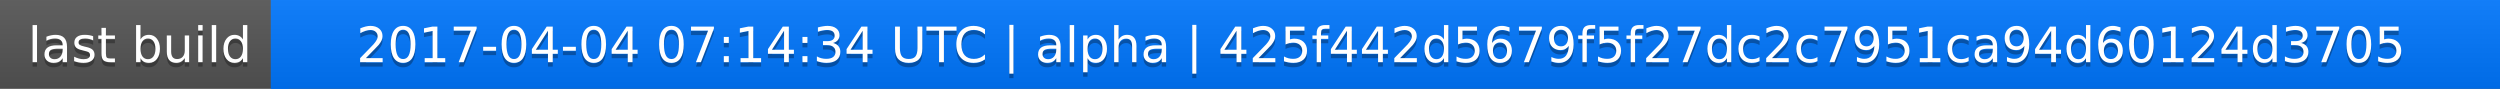
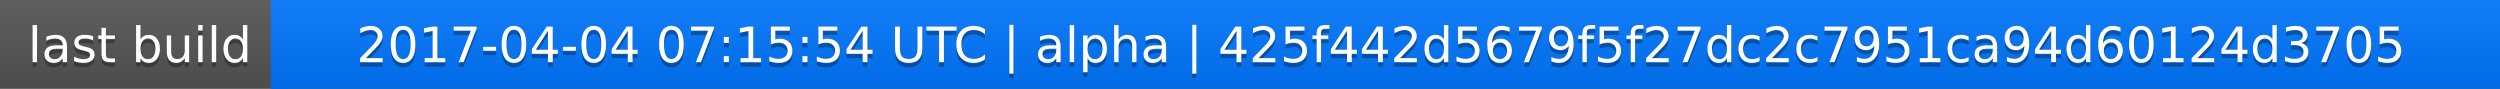
<svg xmlns="http://www.w3.org/2000/svg" width="563" height="20">
  <linearGradient id="a" x2="0" y2="100%">
    <stop offset="0" stop-color="#bbb" stop-opacity=".1" />
    <stop offset="1" stop-opacity=".1" />
  </linearGradient>
  <rect rx="0" width="563" height="20" fill="#555" />
  <rect rx="0" x="61" width="502" height="20" fill="#07f" />
  <path fill="#07f" d="M61 0h4v20h-4z" />
  <rect rx="0" width="563" height="20" fill="url(#a)" />
  <g fill="#fff" text-anchor="middle" font-family="DejaVu Sans,Verdana,Geneva,sans-serif" font-size="11">
    <text x="31.5" y="15" fill="#010101" fill-opacity=".3">last build</text>
    <text x="31.5" y="14">last build</text>
-     <text x="311" y="15" fill="#010101" fill-opacity=".3">2017-04-04 07:14:34 UTC | alpha | 425f442d5679f5f27dc2c7951ca94d60124d3705</text>
-     <text x="311" y="14">2017-04-04 07:14:34 UTC | alpha | 425f442d5679f5f27dc2c7951ca94d60124d3705</text>
+     <text x="311" y="15" fill="#010101" fill-opacity=".3">2017-04-04 07:15:54 UTC | alpha | 425f442d5679f5f27dc2c7951ca94d60124d3705</text>
+     <text x="311" y="14">2017-04-04 07:15:54 UTC | alpha | 425f442d5679f5f27dc2c7951ca94d60124d3705</text>
  </g>
</svg>
